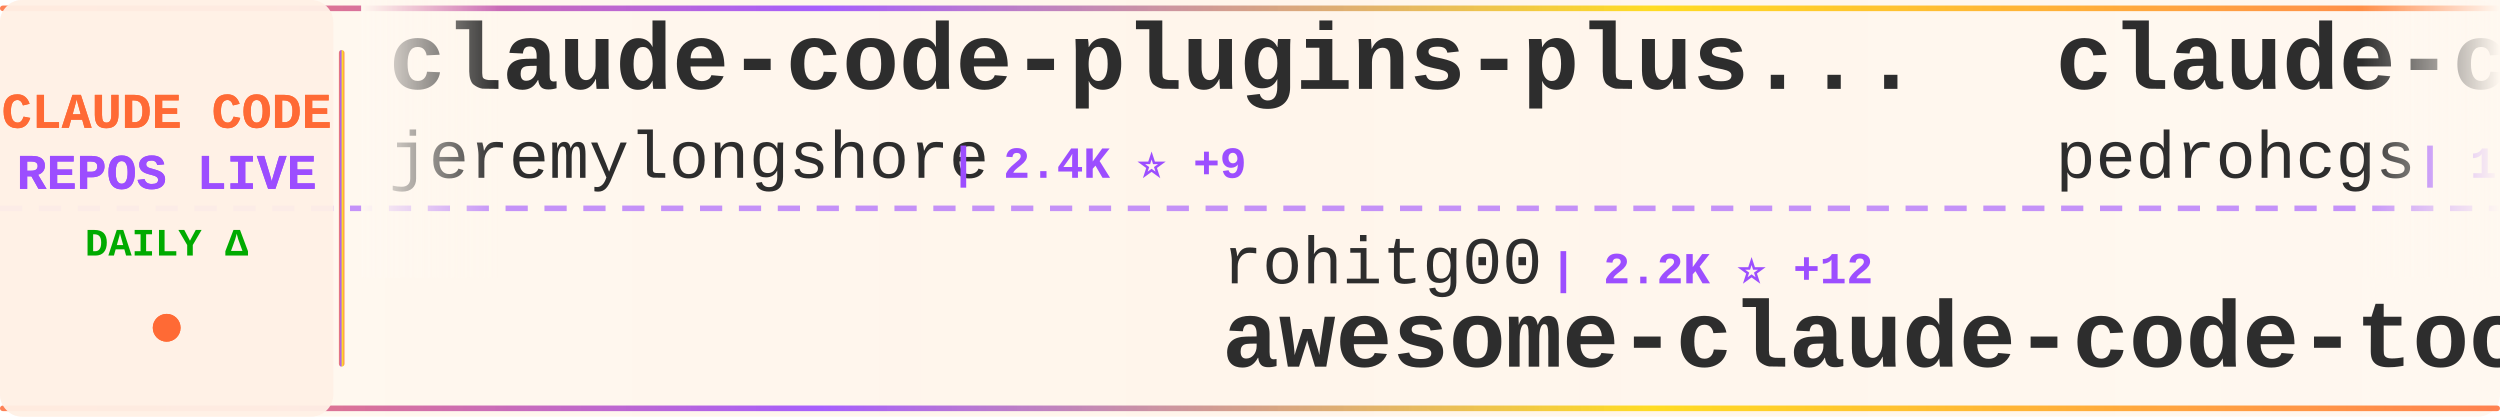
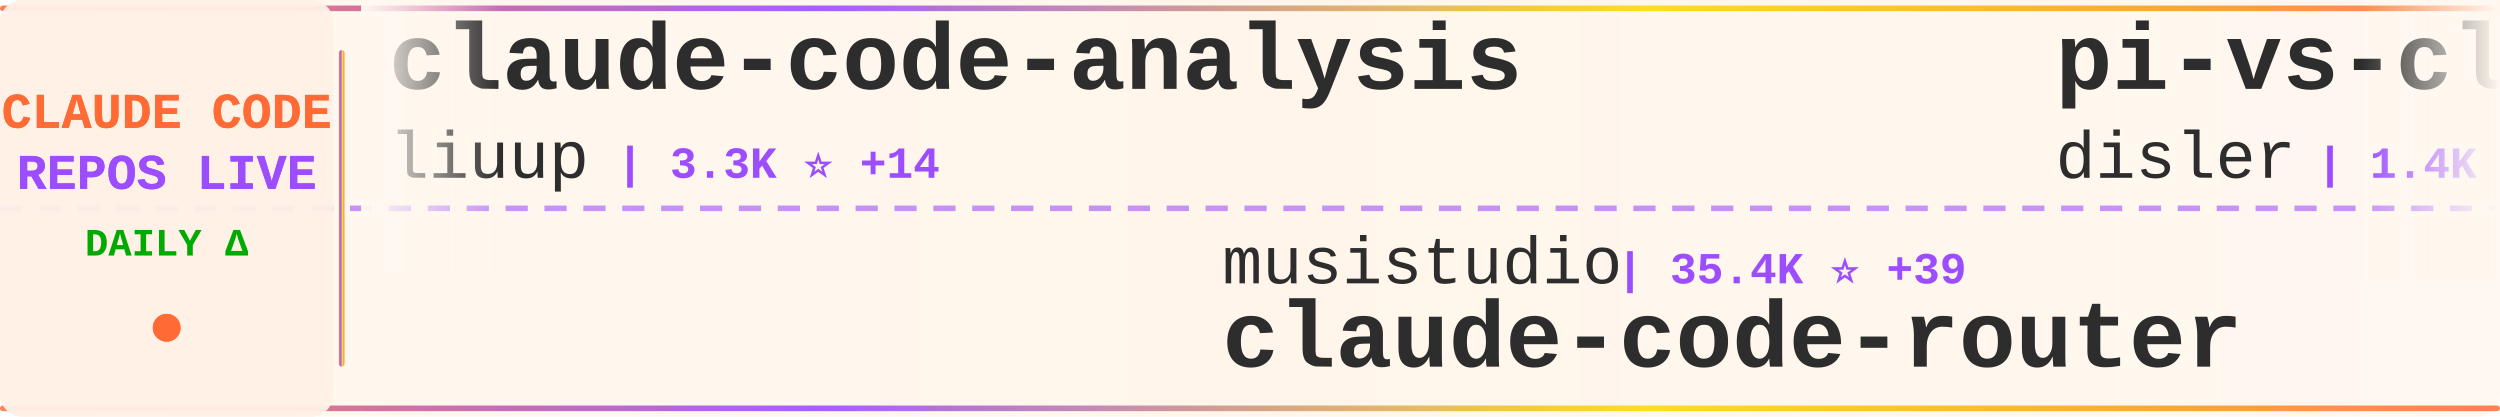
<svg xmlns="http://www.w3.org/2000/svg" width="900" height="150">
  <defs>
    <linearGradient id="tickerBg" x1="0%" y1="0%" x2="100%" y2="0%">
      <stop offset="0%" style="stop-color:#fff8f0;stop-opacity:0.98" />
      <stop offset="50%" style="stop-color:#fff5eb;stop-opacity:1" />
      <stop offset="100%" style="stop-color:#fff8f0;stop-opacity:0.98" />
    </linearGradient>
    <linearGradient id="borderGrad" x1="0%" y1="0%" x2="100%" y2="0%">
      <stop offset="0%" style="stop-color:#FF6B35;stop-opacity:0.85">
        <animate attributeName="stop-opacity" values="0.85;1;0.85" dur="2s" repeatCount="indefinite" />
      </stop>
      <stop offset="33%" style="stop-color:#9C4EFF;stop-opacity:0.9">
        <animate attributeName="stop-opacity" values="0.9;1;0.9" dur="2.2s" repeatCount="indefinite" />
      </stop>
      <stop offset="66%" style="stop-color:#FFD700;stop-opacity:0.85">
        <animate attributeName="stop-opacity" values="0.85;1;0.85" dur="1.8s" repeatCount="indefinite" />
      </stop>
      <stop offset="100%" style="stop-color:#FF6B35;stop-opacity:0.85">
        <animate attributeName="stop-opacity" values="0.85;1;0.85" dur="2s" repeatCount="indefinite" />
      </stop>
    </linearGradient>
    <filter id="textGlow">
      <feGaussianBlur stdDeviation="0.15" result="coloredBlur" />
      <feMerge>
        <feMergeNode in="coloredBlur" />
        <feMergeNode in="SourceGraphic" />
      </feMerge>
    </filter>
    <filter id="metricGlow">
      <feGaussianBlur stdDeviation="0.2" result="coloredBlur" />
      <feMerge>
        <feMergeNode in="coloredBlur" />
        <feMergeNode in="SourceGraphic" />
      </feMerge>
    </filter>
    <linearGradient id="leftFade" x1="0%" y1="0%" x2="100%" y2="0%">
      <stop offset="0%" style="stop-color:#fff8f0;stop-opacity:1" />
      <stop offset="100%" style="stop-color:#fff8f0;stop-opacity:0" />
    </linearGradient>
    <linearGradient id="rightFade" x1="0%" y1="0%" x2="100%" y2="0%">
      <stop offset="0%" style="stop-color:#fff8f0;stop-opacity:0" />
      <stop offset="100%" style="stop-color:#fff8f0;stop-opacity:1" />
    </linearGradient>
  </defs>
  <rect width="900" height="150" fill="url(#tickerBg)" rx="8" />
  <rect x="0" y="2" width="900" height="2" fill="url(#borderGrad)" rx="1" />
  <rect x="0" y="146" width="900" height="2" fill="url(#borderGrad)" rx="1" />
  <line x1="0" y1="75" x2="900" y2="75" stroke="#9C4EFF" stroke-width="2" stroke-dasharray="8 6" opacity="0.6" />
  <rect x="0" y="0" width="120" height="150" fill="#fff0e6" opacity="0.95" rx="8" />
  <text x="60" y="46" font-family="'Courier New', monospace" font-size="18" font-weight="bold" fill="#FF6B35" text-anchor="middle" filter="url(#textGlow)">
    CLAUDE CODE
  </text>
  <text x="60" y="68" font-family="'Courier New', monospace" font-size="18" font-weight="bold" fill="#9C4EFF" text-anchor="middle" filter="url(#textGlow)">
    REPOS LIVE
  </text>
  <text x="60" y="92" font-family="'Courier New', monospace" font-size="14" font-weight="bold" fill="#00aa00" text-anchor="middle">
    DAILY Δ
  </text>
  <circle cx="60" cy="118" r="5" fill="#FF6B35" filter="url(#metricGlow)">
    <animate attributeName="r" values="4;6;4" dur="1.5s" repeatCount="indefinite" />
    <animate attributeName="opacity" values="0.6;1;0.6" dur="1.5s" repeatCount="indefinite" />
  </circle>
  <rect x="122" y="18" width="2" height="114" fill="url(#borderGrad)" rx="1" />
  <clipPath id="tickerClip">
    <rect x="130" y="0" width="770" height="150" />
  </clipPath>
  <g clip-path="url(#tickerClip)">
    <g id="tickerItems">
      <animateTransform attributeName="transform" attributeType="XML" type="translate" from="0 0" to="-3000 0" dur="54s" repeatCount="indefinite" />
      <g transform="translate(0, 0)">
-         <text x="140" y="32" font-family="'Courier New', monospace" font-size="34" font-weight="bold" fill="#2d2d2d">claude-code-plugins-plus...</text>
-         <text x="140" y="64" font-family="'Courier New', monospace" font-size="24" font-weight="normal" fill="#2d2d2d" opacity="1.0">jeremylongshore</text>
-         <text x="342" y="64" font-family="'Courier New', monospace" font-size="16" font-weight="bold" fill="#9C4EFF"> | 2.4K ⭐ +9</text>
+         <text x="140" y="32" font-family="'Courier New', monospace" font-size="34" font-weight="bold" fill="#2d2d2d">claude-code-analysis</text>
+         <text x="140" y="64" font-family="'Courier New', monospace" font-size="24" font-weight="normal" fill="#2d2d2d" opacity="1.0">liuup</text>
+         <text x="222" y="64" font-family="'Courier New', monospace" font-size="16" font-weight="bold" fill="#9C4EFF"> | 3.3K ⭐ +14</text>
      </g>
      <g transform="translate(300, 0)">
-         <text x="140" y="102" font-family="'Courier New', monospace" font-size="24" font-weight="normal" fill="#2d2d2d" opacity="1.0">rohitg00</text>
-         <text x="258" y="102" font-family="'Courier New', monospace" font-size="16" font-weight="bold" fill="#9C4EFF"> | 2.2K ⭐ +12</text>
-         <text x="140" y="132" font-family="'Courier New', monospace" font-size="34" font-weight="bold" fill="#2d2d2d">awesome-claude-code-tool...</text>
+         <text x="140" y="102" font-family="'Courier New', monospace" font-size="24" font-weight="normal" fill="#2d2d2d" opacity="1.0">musistudio</text>
+         <text x="282" y="102" font-family="'Courier New', monospace" font-size="16" font-weight="bold" fill="#9C4EFF"> | 35.4K ⭐ +39</text>
+         <text x="140" y="132" font-family="'Courier New', monospace" font-size="34" font-weight="bold" fill="#2d2d2d">claude-code-router</text>
      </g>
      <g transform="translate(600, 0)">
-         <text x="140" y="32" font-family="'Courier New', monospace" font-size="34" font-weight="bold" fill="#2d2d2d">claude-code-my-workflow</text>
-         <text x="140" y="64" font-family="'Courier New', monospace" font-size="24" font-weight="normal" fill="#2d2d2d" opacity="1.0">pedrohcgs</text>
-         <text x="270" y="64" font-family="'Courier New', monospace" font-size="16" font-weight="bold" fill="#9C4EFF"> | 1.3K ⭐ +4</text>
+         <text x="140" y="32" font-family="'Courier New', monospace" font-size="34" font-weight="bold" fill="#2d2d2d">pi-vs-claude-code</text>
+         <text x="140" y="64" font-family="'Courier New', monospace" font-size="24" font-weight="normal" fill="#2d2d2d" opacity="1.0">disler</text>
+         <text x="234" y="64" font-family="'Courier New', monospace" font-size="16" font-weight="bold" fill="#9C4EFF"> | 1.4K ⭐ +6</text>
      </g>
      <g transform="translate(900, 0)">
-         <text x="140" y="102" font-family="'Courier New', monospace" font-size="24" font-weight="normal" fill="#2d2d2d" opacity="1.0">VILA-Lab</text>
-         <text x="258" y="102" font-family="'Courier New', monospace" font-size="16" font-weight="bold" fill="#9C4EFF"> | 1.8K ⭐ +6</text>
-         <text x="140" y="132" font-family="'Courier New', monospace" font-size="34" font-weight="bold" fill="#2d2d2d">Dive-into-Claude-Code</text>
+         <text x="140" y="102" font-family="'Courier New', monospace" font-size="24" font-weight="normal" fill="#2d2d2d" opacity="1.0">disler</text>
+         <text x="234" y="102" font-family="'Courier New', monospace" font-size="16" font-weight="bold" fill="#9C4EFF"> | 3.8K ⭐ +2</text>
+         <text x="140" y="132" font-family="'Courier New', monospace" font-size="34" font-weight="bold" fill="#2d2d2d">claude-code-hooks-master...</text>
      </g>
      <g transform="translate(1200, 0)">
-         <text x="140" y="32" font-family="'Courier New', monospace" font-size="34" font-weight="bold" fill="#2d2d2d">claude-code-prompts</text>
-         <text x="140" y="64" font-family="'Courier New', monospace" font-size="24" font-weight="normal" fill="#2d2d2d" opacity="1.0">repowise-dev</text>
-         <text x="306" y="64" font-family="'Courier New', monospace" font-size="16" font-weight="bold" fill="#9C4EFF"> | 1.1K ⭐</text>
+         <text x="140" y="32" font-family="'Courier New', monospace" font-size="34" font-weight="bold" fill="#2d2d2d">claude-code-tips</text>
+         <text x="140" y="64" font-family="'Courier New', monospace" font-size="24" font-weight="normal" fill="#2d2d2d" opacity="1.0">ykdojo</text>
+         <text x="234" y="64" font-family="'Courier New', monospace" font-size="16" font-weight="bold" fill="#9C4EFF"> | 9.0K ⭐ +7</text>
      </g>
      <g transform="translate(1500, 0)">
-         <text x="140" y="102" font-family="'Courier New', monospace" font-size="24" font-weight="normal" fill="#2d2d2d" opacity="1.0">AprilNEA</text>
-         <text x="258" y="102" font-family="'Courier New', monospace" font-size="16" font-weight="bold" fill="#9C4EFF"> | 387 ⭐</text>
-         <text x="140" y="132" font-family="'Courier New', monospace" font-size="34" font-weight="bold" fill="#2d2d2d">claude-code-source</text>
+         <text x="140" y="102" font-family="'Courier New', monospace" font-size="24" font-weight="normal" fill="#2d2d2d" opacity="1.0">Piebald-AI</text>
+         <text x="282" y="102" font-family="'Courier New', monospace" font-size="16" font-weight="bold" fill="#9C4EFF"> | 11.5K ⭐ +26</text>
+         <text x="140" y="132" font-family="'Courier New', monospace" font-size="34" font-weight="bold" fill="#2d2d2d">claude-code-system-promp...</text>
      </g>
      <g transform="translate(1800, 0)">
-         <text x="140" y="32" font-family="'Courier New', monospace" font-size="34" font-weight="bold" fill="#2d2d2d">claude-code-harness</text>
-         <text x="140" y="64" font-family="'Courier New', monospace" font-size="24" font-weight="normal" fill="#2d2d2d" opacity="1.0">Chachamaru127</text>
-         <text x="318" y="64" font-family="'Courier New', monospace" font-size="16" font-weight="bold" fill="#9C4EFF"> | 2.9K ⭐ +9</text>
+         <text x="140" y="32" font-family="'Courier New', monospace" font-size="34" font-weight="bold" fill="#2d2d2d">claude-code-spec-workflo...</text>
+         <text x="140" y="64" font-family="'Courier New', monospace" font-size="24" font-weight="normal" fill="#2d2d2d" opacity="1.0">Pimzino</text>
+         <text x="246" y="64" font-family="'Courier New', monospace" font-size="16" font-weight="bold" fill="#9C4EFF"> | 3.8K ⭐ +2</text>
      </g>
      <g transform="translate(2100, 0)">
-         <text x="140" y="102" font-family="'Courier New', monospace" font-size="24" font-weight="normal" fill="#2d2d2d" opacity="1.0">ding113</text>
-         <text x="246" y="102" font-family="'Courier New', monospace" font-size="16" font-weight="bold" fill="#9C4EFF"> | 3.2K ⭐ +4</text>
-         <text x="140" y="132" font-family="'Courier New', monospace" font-size="34" font-weight="bold" fill="#2d2d2d">claude-code-hub</text>
+         <text x="140" y="102" font-family="'Courier New', monospace" font-size="24" font-weight="normal" fill="#2d2d2d" opacity="1.0">feiskyer</text>
+         <text x="258" y="102" font-family="'Courier New', monospace" font-size="16" font-weight="bold" fill="#9C4EFF"> | 1.6K ⭐ +1</text>
+         <text x="140" y="132" font-family="'Courier New', monospace" font-size="34" font-weight="bold" fill="#2d2d2d">claude-code-settings</text>
      </g>
      <g transform="translate(2400, 0)">
-         <text x="140" y="32" font-family="'Courier New', monospace" font-size="34" font-weight="bold" fill="#2d2d2d">claude-code-best-practic...</text>
-         <text x="140" y="64" font-family="'Courier New', monospace" font-size="24" font-weight="normal" fill="#2d2d2d" opacity="1.0">shanraisshan</text>
-         <text x="306" y="64" font-family="'Courier New', monospace" font-size="16" font-weight="bold" fill="#9C4EFF"> | 61.5K ⭐ +143</text>
+         <text x="140" y="32" font-family="'Courier New', monospace" font-size="34" font-weight="bold" fill="#2d2d2d">Claude-Code-Workflow</text>
+         <text x="140" y="64" font-family="'Courier New', monospace" font-size="24" font-weight="normal" fill="#2d2d2d" opacity="1.0">catlog22</text>
+         <text x="258" y="64" font-family="'Courier New', monospace" font-size="16" font-weight="bold" fill="#9C4EFF"> | 2.1K ⭐ +1</text>
      </g>
      <g transform="translate(2700, 0)">
-         <text x="140" y="102" font-family="'Courier New', monospace" font-size="24" font-weight="normal" fill="#2d2d2d" opacity="1.0">FlorianBruniaux</text>
-         <text x="342" y="102" font-family="'Courier New', monospace" font-size="16" font-weight="bold" fill="#9C4EFF"> | 5.2K ⭐ +10</text>
-         <text x="140" y="132" font-family="'Courier New', monospace" font-size="34" font-weight="bold" fill="#2d2d2d">claude-code-ultimate-gui...</text>
+         <text x="140" y="102" font-family="'Courier New', monospace" font-size="24" font-weight="normal" fill="#2d2d2d" opacity="1.0">lorryjovens-hub</text>
+         <text x="342" y="102" font-family="'Courier New', monospace" font-size="16" font-weight="bold" fill="#9C4EFF"> | 1.7K ⭐ +2</text>
+         <text x="140" y="132" font-family="'Courier New', monospace" font-size="34" font-weight="bold" fill="#2d2d2d">claude-code-rust</text>
      </g>
      <g transform="translate(3000, 0)">
-         <text x="140" y="32" font-family="'Courier New', monospace" font-size="34" font-weight="bold" fill="#2d2d2d">claude-code-plugins-plus...</text>
-         <text x="140" y="64" font-family="'Courier New', monospace" font-size="24" font-weight="normal" fill="#2d2d2d" opacity="1.0">jeremylongshore</text>
-         <text x="342" y="64" font-family="'Courier New', monospace" font-size="16" font-weight="bold" fill="#9C4EFF"> | 2.4K ⭐ +9</text>
+         <text x="140" y="32" font-family="'Courier New', monospace" font-size="34" font-weight="bold" fill="#2d2d2d">claude-code-analysis</text>
+         <text x="140" y="64" font-family="'Courier New', monospace" font-size="24" font-weight="normal" fill="#2d2d2d" opacity="1.0">liuup</text>
+         <text x="222" y="64" font-family="'Courier New', monospace" font-size="16" font-weight="bold" fill="#9C4EFF"> | 3.3K ⭐ +14</text>
      </g>
      <g transform="translate(3300, 0)">
-         <text x="140" y="102" font-family="'Courier New', monospace" font-size="24" font-weight="normal" fill="#2d2d2d" opacity="1.0">rohitg00</text>
-         <text x="258" y="102" font-family="'Courier New', monospace" font-size="16" font-weight="bold" fill="#9C4EFF"> | 2.2K ⭐ +12</text>
-         <text x="140" y="132" font-family="'Courier New', monospace" font-size="34" font-weight="bold" fill="#2d2d2d">awesome-claude-code-tool...</text>
+         <text x="140" y="102" font-family="'Courier New', monospace" font-size="24" font-weight="normal" fill="#2d2d2d" opacity="1.0">musistudio</text>
+         <text x="282" y="102" font-family="'Courier New', monospace" font-size="16" font-weight="bold" fill="#9C4EFF"> | 35.4K ⭐ +39</text>
+         <text x="140" y="132" font-family="'Courier New', monospace" font-size="34" font-weight="bold" fill="#2d2d2d">claude-code-router</text>
      </g>
      <g transform="translate(3600, 0)">
-         <text x="140" y="32" font-family="'Courier New', monospace" font-size="34" font-weight="bold" fill="#2d2d2d">claude-code-my-workflow</text>
-         <text x="140" y="64" font-family="'Courier New', monospace" font-size="24" font-weight="normal" fill="#2d2d2d" opacity="1.0">pedrohcgs</text>
-         <text x="270" y="64" font-family="'Courier New', monospace" font-size="16" font-weight="bold" fill="#9C4EFF"> | 1.3K ⭐ +4</text>
+         <text x="140" y="32" font-family="'Courier New', monospace" font-size="34" font-weight="bold" fill="#2d2d2d">pi-vs-claude-code</text>
+         <text x="140" y="64" font-family="'Courier New', monospace" font-size="24" font-weight="normal" fill="#2d2d2d" opacity="1.0">disler</text>
+         <text x="234" y="64" font-family="'Courier New', monospace" font-size="16" font-weight="bold" fill="#9C4EFF"> | 1.4K ⭐ +6</text>
      </g>
      <g transform="translate(3900, 0)">
-         <text x="140" y="102" font-family="'Courier New', monospace" font-size="24" font-weight="normal" fill="#2d2d2d" opacity="1.0">VILA-Lab</text>
-         <text x="258" y="102" font-family="'Courier New', monospace" font-size="16" font-weight="bold" fill="#9C4EFF"> | 1.8K ⭐ +6</text>
-         <text x="140" y="132" font-family="'Courier New', monospace" font-size="34" font-weight="bold" fill="#2d2d2d">Dive-into-Claude-Code</text>
+         <text x="140" y="102" font-family="'Courier New', monospace" font-size="24" font-weight="normal" fill="#2d2d2d" opacity="1.0">disler</text>
+         <text x="234" y="102" font-family="'Courier New', monospace" font-size="16" font-weight="bold" fill="#9C4EFF"> | 3.8K ⭐ +2</text>
+         <text x="140" y="132" font-family="'Courier New', monospace" font-size="34" font-weight="bold" fill="#2d2d2d">claude-code-hooks-master...</text>
      </g>
    </g>
  </g>
  <rect x="130" y="0" width="50" height="100" fill="url(#leftFade)" />
  <rect x="850" y="0" width="50" height="100" fill="url(#rightFade)" />
</svg>
